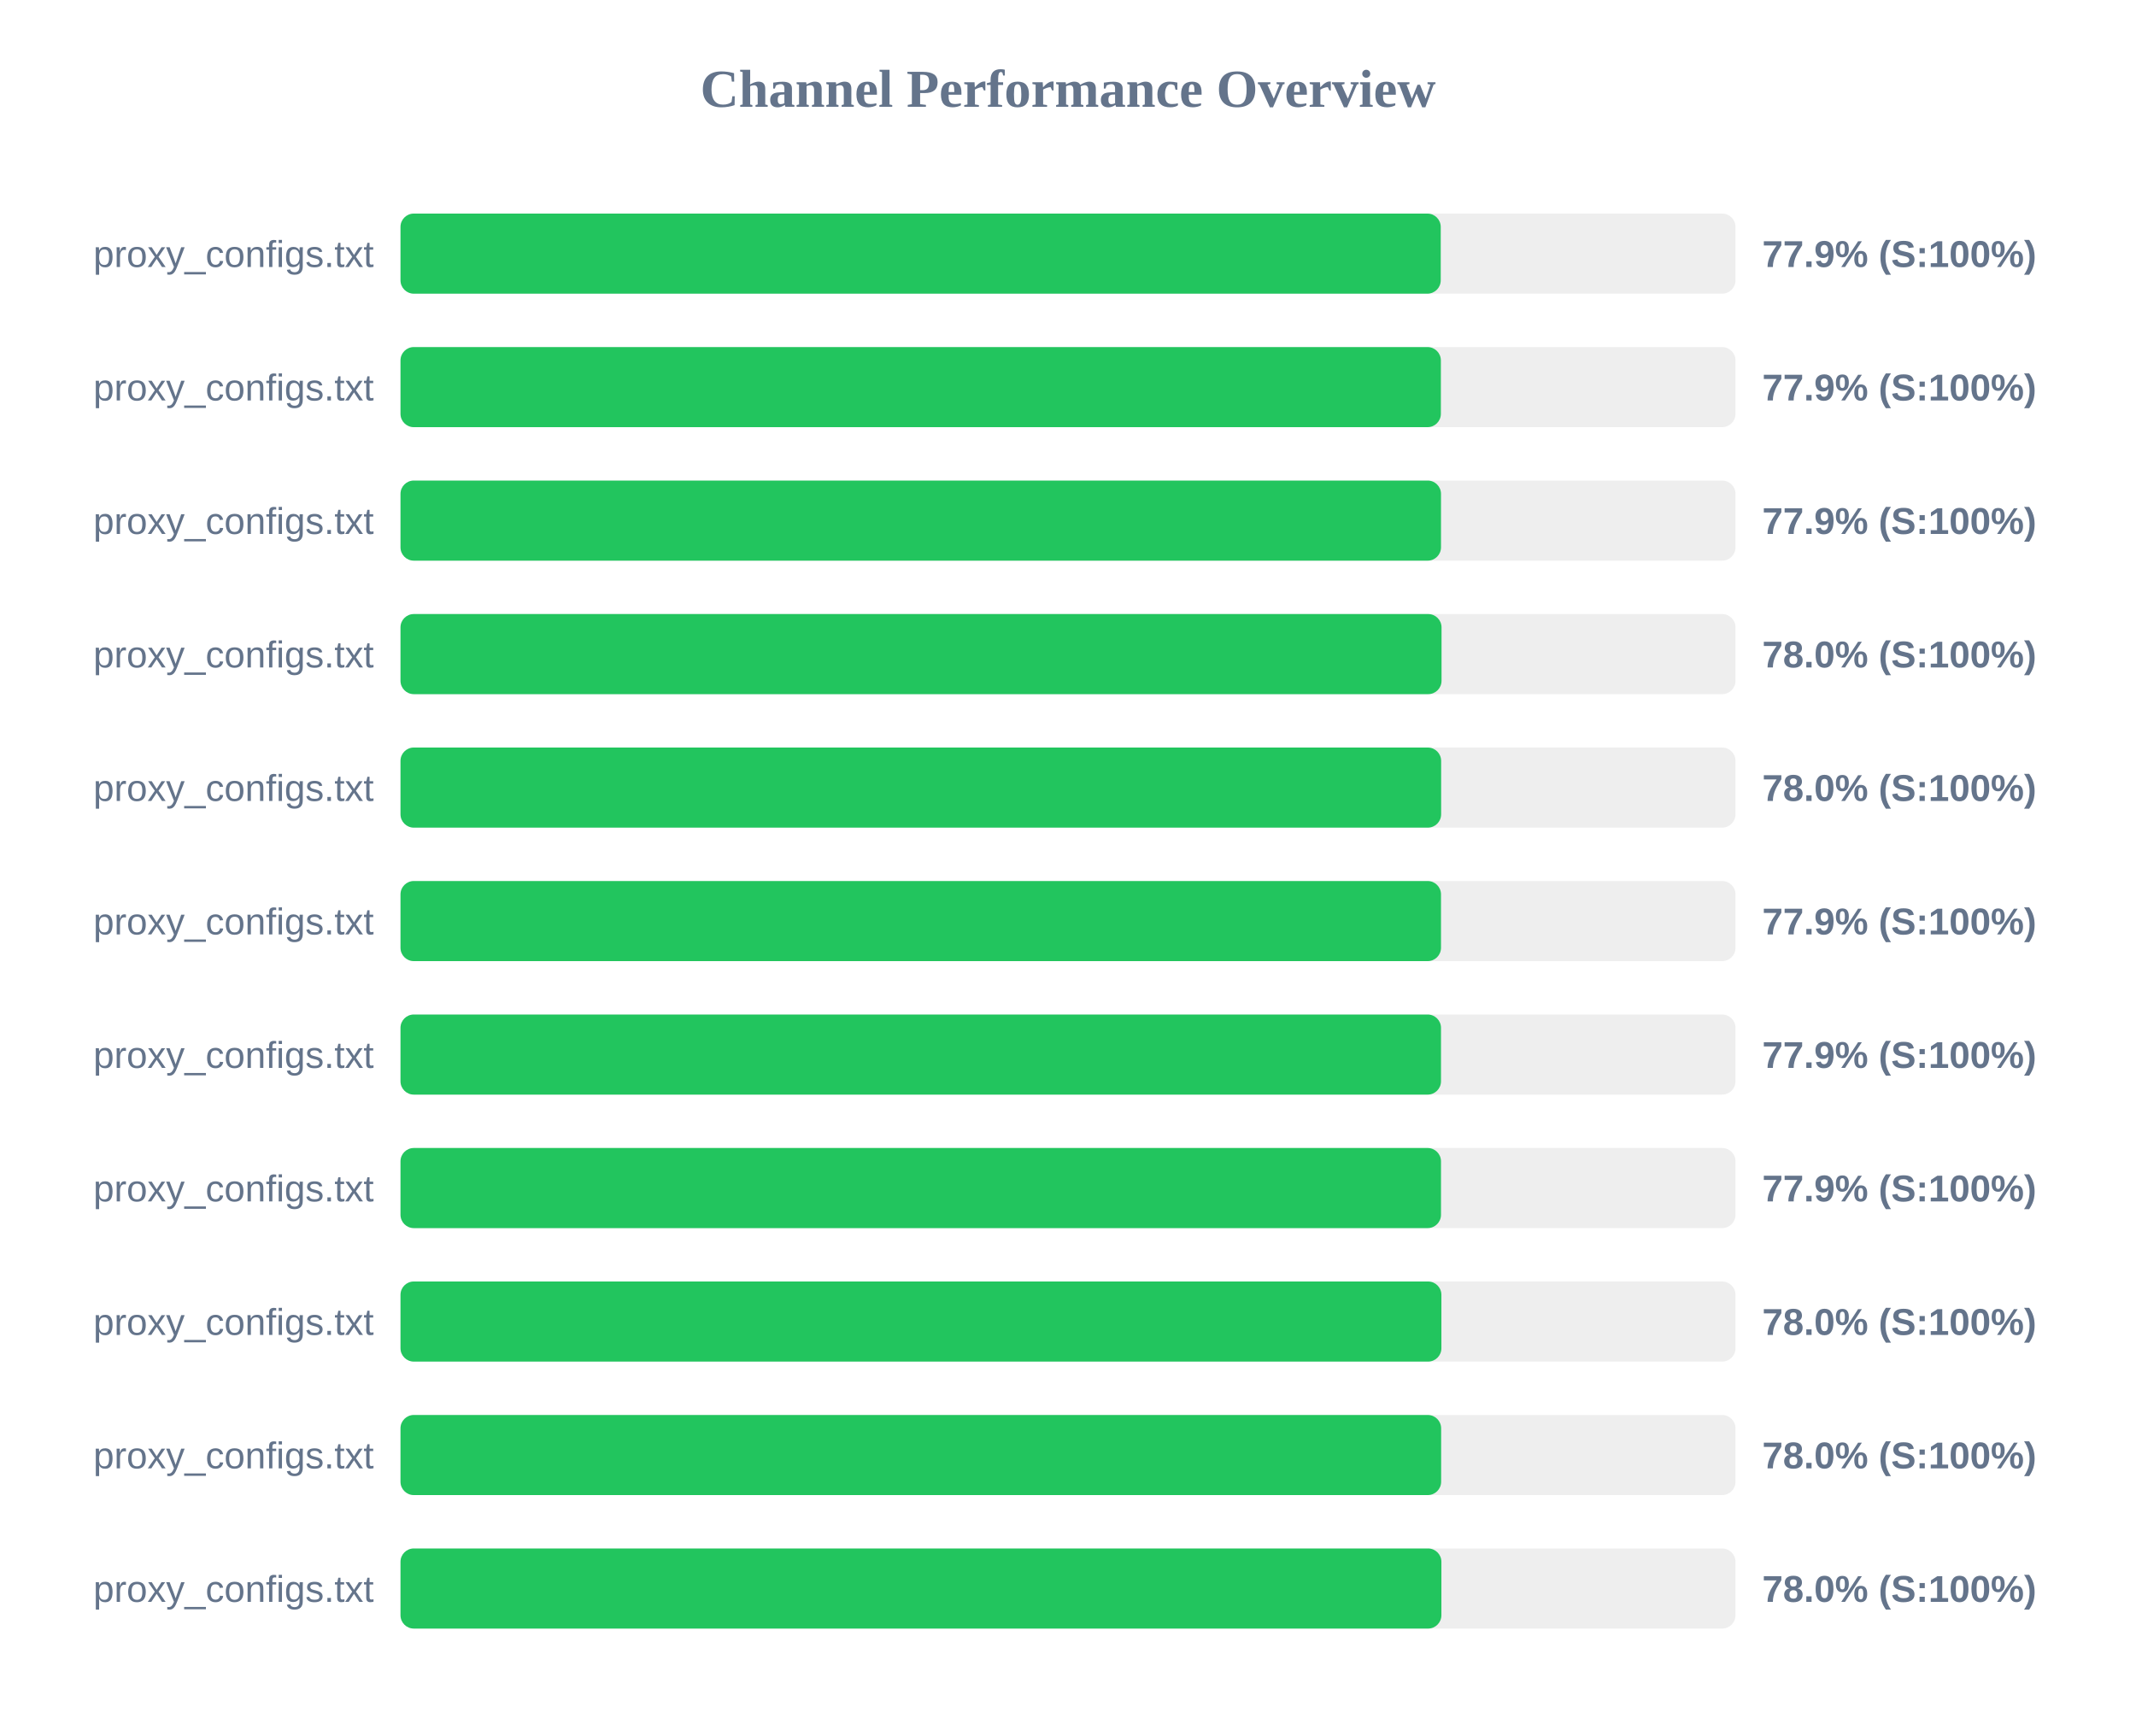
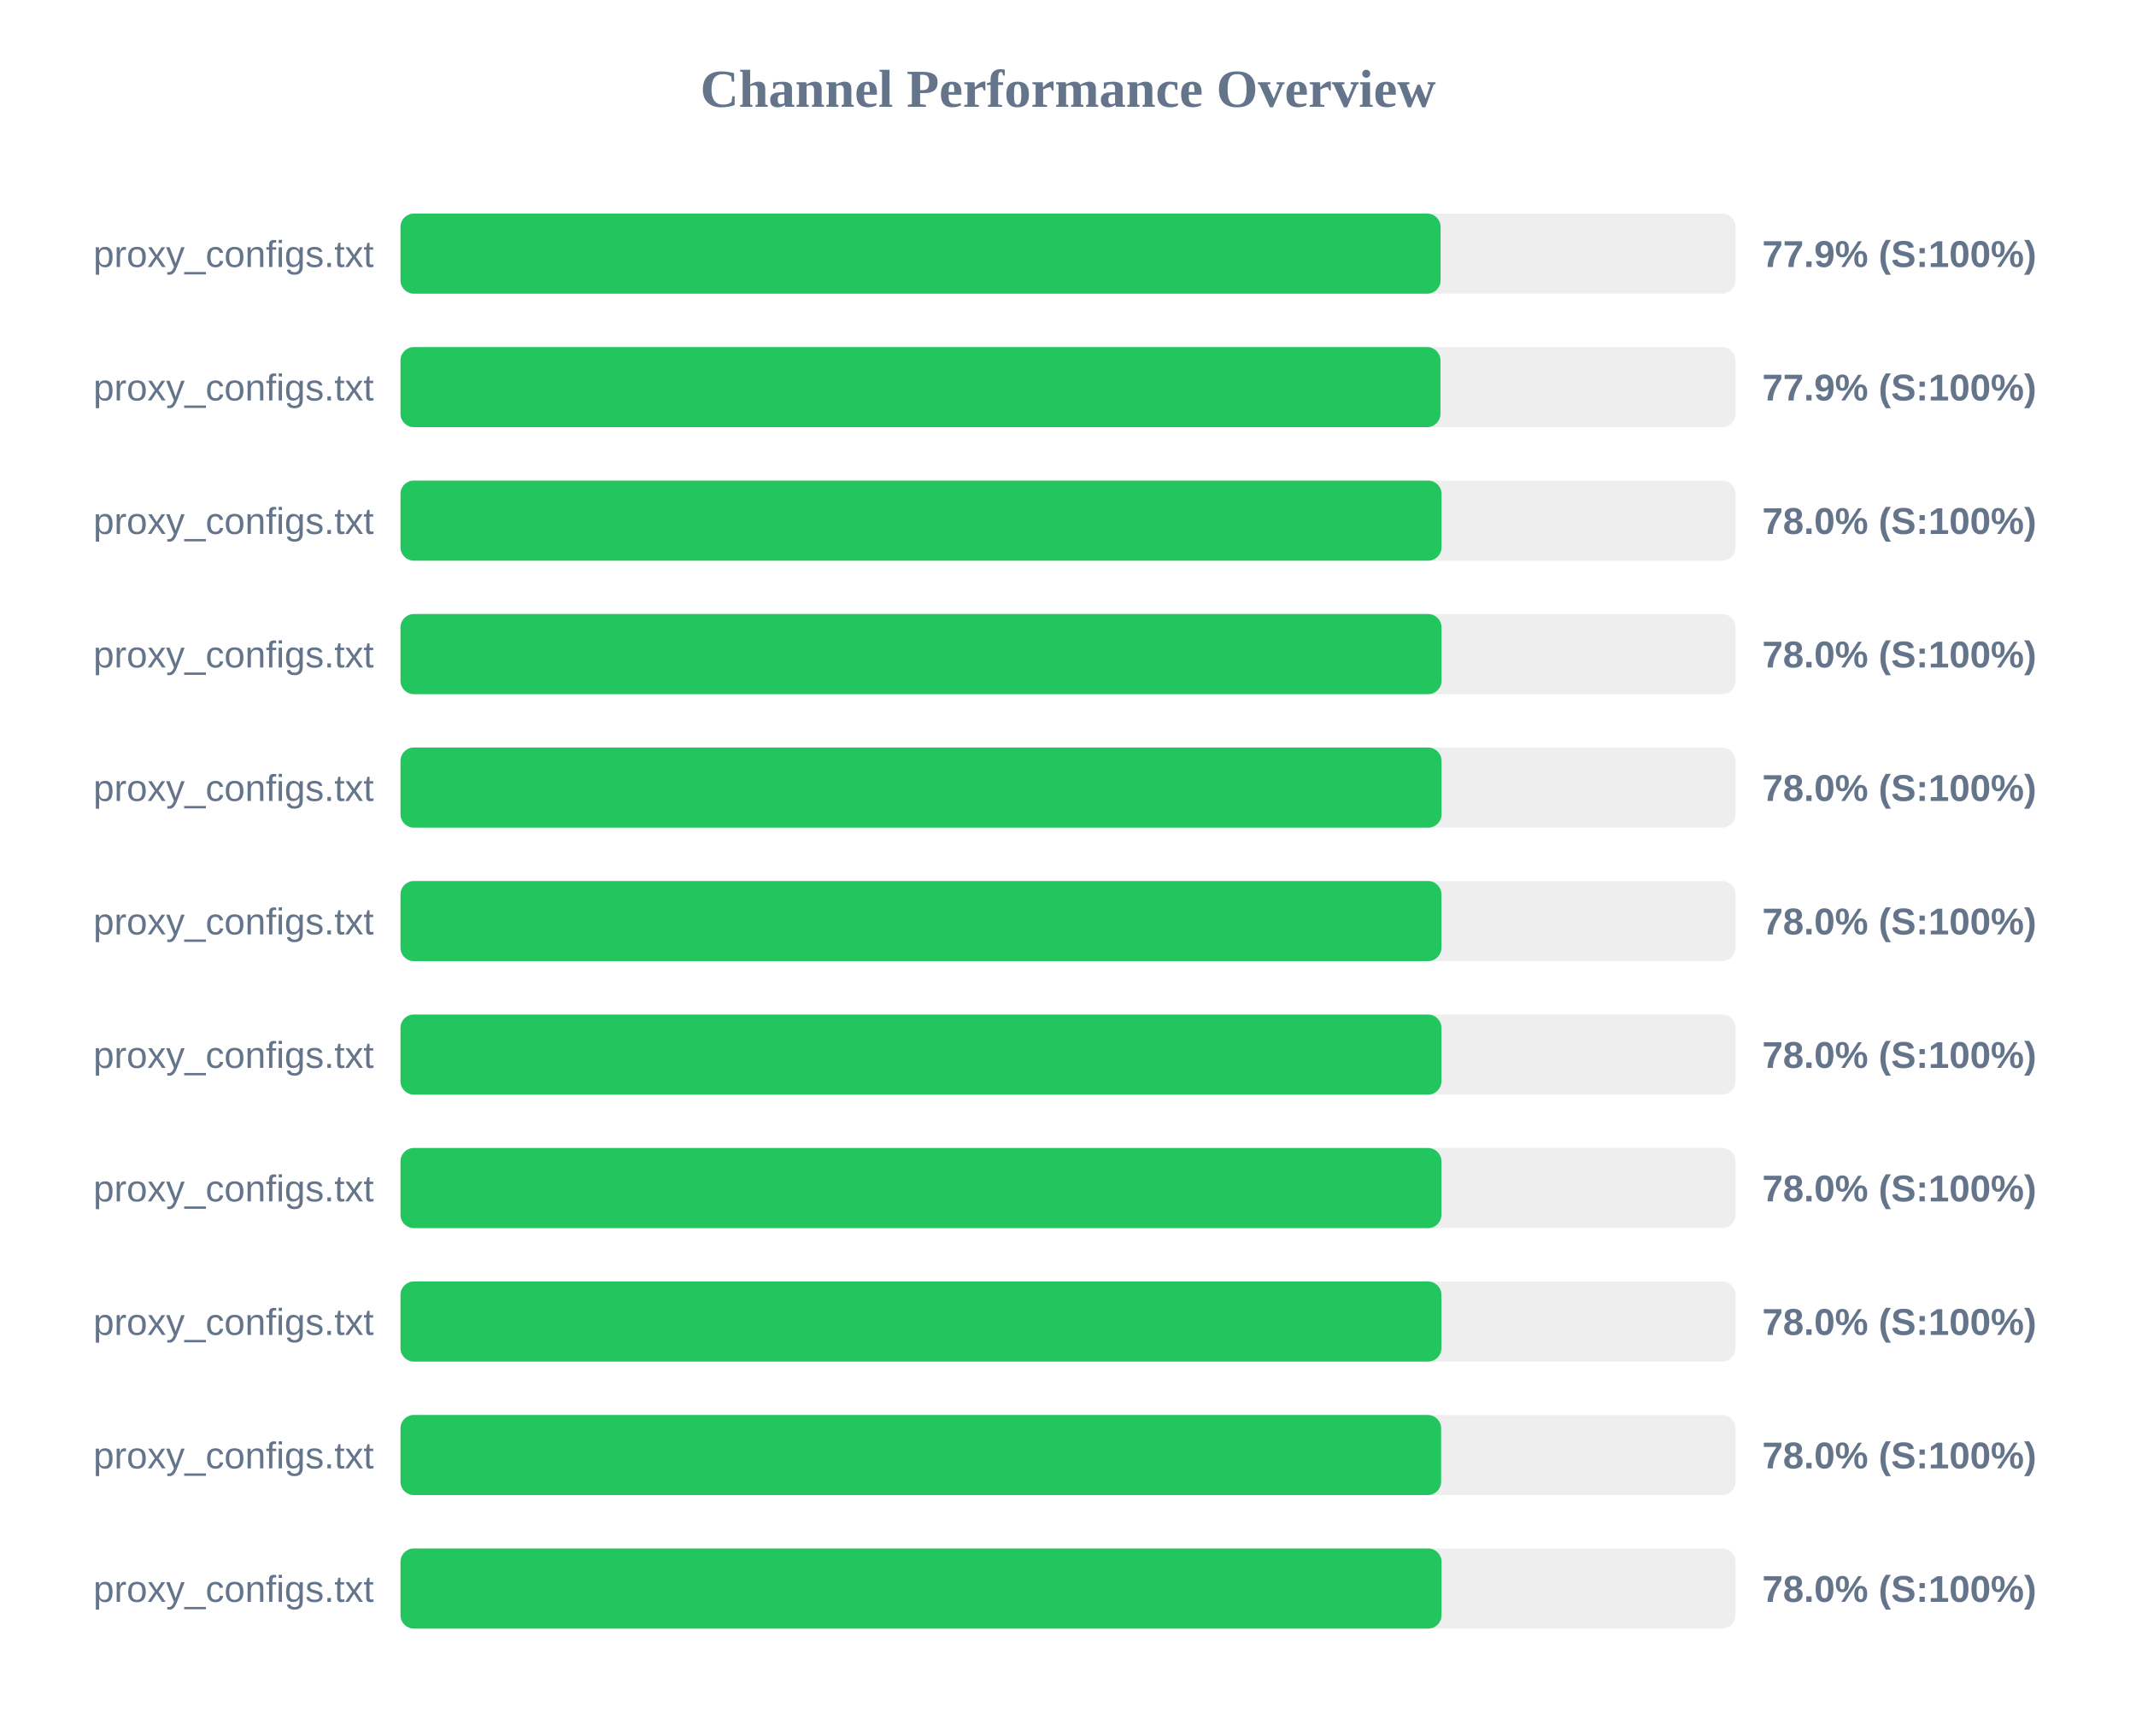
<svg xmlns="http://www.w3.org/2000/svg" width="800" height="650" version="1.1">
  <style>
        .row { font: 14px Arial; fill: #64748b; }
        .score { font: bold 14px Arial; fill: #64748b; }
    </style>
  <text x="400" y="40" text-anchor="middle" font-size="20px" font-weight="bold" fill="#64748b">Channel Performance Overview</text>
  <rect x="150" y="80" width="500" height="30" fill="#eee" rx="5" />
-   <rect x="150" y="80" width="389.6" height="30" fill="#22c55e" rx="5" />
+   <rect x="150" y="80" width="389.55" height="30" fill="#22c55e" rx="5" />
  <text x="140" y="100" text-anchor="end" class="row">proxy_configs.txt</text>
  <text x="660" y="100" text-anchor="start" class="score">77.9% (S:100%)</text>
  <rect x="150" y="130" width="500" height="30" fill="#eee" rx="5" />
-   <rect x="150" y="130" width="389.65" height="30" fill="#22c55e" rx="5" />
+   <rect x="150" y="130" width="389.5" height="30" fill="#22c55e" rx="5" />
  <text x="140" y="150" text-anchor="end" class="row">proxy_configs.txt</text>
  <text x="660" y="150" text-anchor="start" class="score">77.9% (S:100%)</text>
  <rect x="150" y="180" width="500" height="30" fill="#eee" rx="5" />
-   <rect x="150" y="180" width="389.7" height="30" fill="#22c55e" rx="5" />
+   <rect x="150" y="180" width="389.9" height="30" fill="#22c55e" rx="5" />
  <text x="140" y="200" text-anchor="end" class="row">proxy_configs.txt</text>
-   <text x="660" y="200" text-anchor="start" class="score">77.9% (S:100%)</text>
+   <text x="660" y="200" text-anchor="start" class="score">78.0% (S:100%)</text>
  <rect x="150" y="230" width="500" height="30" fill="#eee" rx="5" />
  <rect x="150" y="230" width="389.9" height="30" fill="#22c55e" rx="5" />
  <text x="140" y="250" text-anchor="end" class="row">proxy_configs.txt</text>
  <text x="660" y="250" text-anchor="start" class="score">78.0% (S:100%)</text>
  <rect x="150" y="280" width="500" height="30" fill="#eee" rx="5" />
-   <rect x="150" y="280" width="389.75" height="30" fill="#22c55e" rx="5" />
+   <rect x="150" y="280" width="389.9" height="30" fill="#22c55e" rx="5" />
  <text x="140" y="300" text-anchor="end" class="row">proxy_configs.txt</text>
  <text x="660" y="300" text-anchor="start" class="score">78.0% (S:100%)</text>
  <rect x="150" y="330" width="500" height="30" fill="#eee" rx="5" />
-   <rect x="150" y="330" width="389.7" height="30" fill="#22c55e" rx="5" />
+   <rect x="150" y="330" width="389.85" height="30" fill="#22c55e" rx="5" />
  <text x="140" y="350" text-anchor="end" class="row">proxy_configs.txt</text>
-   <text x="660" y="350" text-anchor="start" class="score">77.9% (S:100%)</text>
+   <text x="660" y="350" text-anchor="start" class="score">78.0% (S:100%)</text>
  <rect x="150" y="380" width="500" height="30" fill="#eee" rx="5" />
-   <rect x="150" y="380" width="389.7" height="30" fill="#22c55e" rx="5" />
+   <rect x="150" y="380" width="389.85" height="30" fill="#22c55e" rx="5" />
  <text x="140" y="400" text-anchor="end" class="row">proxy_configs.txt</text>
-   <text x="660" y="400" text-anchor="start" class="score">77.9% (S:100%)</text>
+   <text x="660" y="400" text-anchor="start" class="score">78.0% (S:100%)</text>
  <rect x="150" y="430" width="500" height="30" fill="#eee" rx="5" />
-   <rect x="150" y="430" width="389.7" height="30" fill="#22c55e" rx="5" />
+   <rect x="150" y="430" width="389.85" height="30" fill="#22c55e" rx="5" />
  <text x="140" y="450" text-anchor="end" class="row">proxy_configs.txt</text>
-   <text x="660" y="450" text-anchor="start" class="score">77.9% (S:100%)</text>
+   <text x="660" y="450" text-anchor="start" class="score">78.0% (S:100%)</text>
  <rect x="150" y="480" width="500" height="30" fill="#eee" rx="5" />
  <rect x="150" y="480" width="389.85" height="30" fill="#22c55e" rx="5" />
  <text x="140" y="500" text-anchor="end" class="row">proxy_configs.txt</text>
  <text x="660" y="500" text-anchor="start" class="score">78.0% (S:100%)</text>
  <rect x="150" y="530" width="500" height="30" fill="#eee" rx="5" />
  <rect x="150" y="530" width="389.75" height="30" fill="#22c55e" rx="5" />
  <text x="140" y="550" text-anchor="end" class="row">proxy_configs.txt</text>
  <text x="660" y="550" text-anchor="start" class="score">78.0% (S:100%)</text>
  <rect x="150" y="580" width="500" height="30" fill="#eee" rx="5" />
-   <rect x="150" y="580" width="389.85" height="30" fill="#22c55e" rx="5" />
+   <rect x="150" y="580" width="389.9" height="30" fill="#22c55e" rx="5" />
  <text x="140" y="600" text-anchor="end" class="row">proxy_configs.txt</text>
  <text x="660" y="600" text-anchor="start" class="score">78.0% (S:100%)</text>
</svg>
